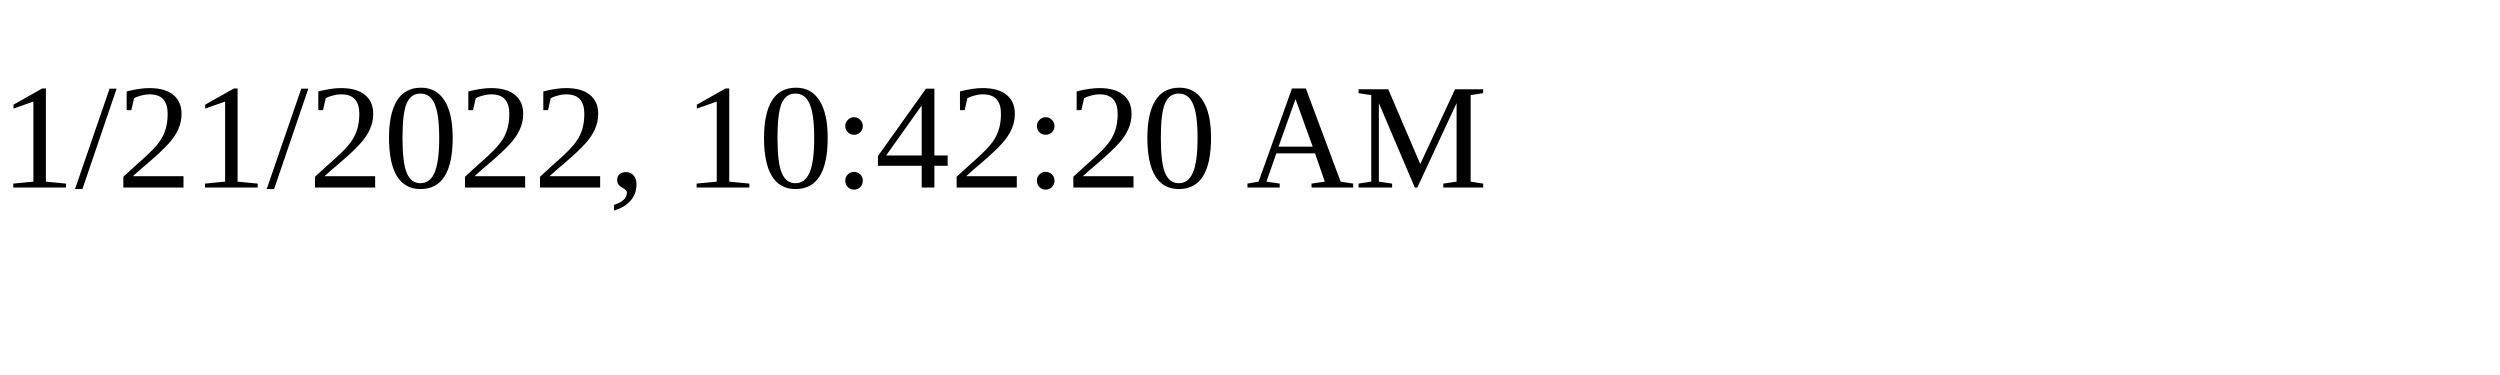
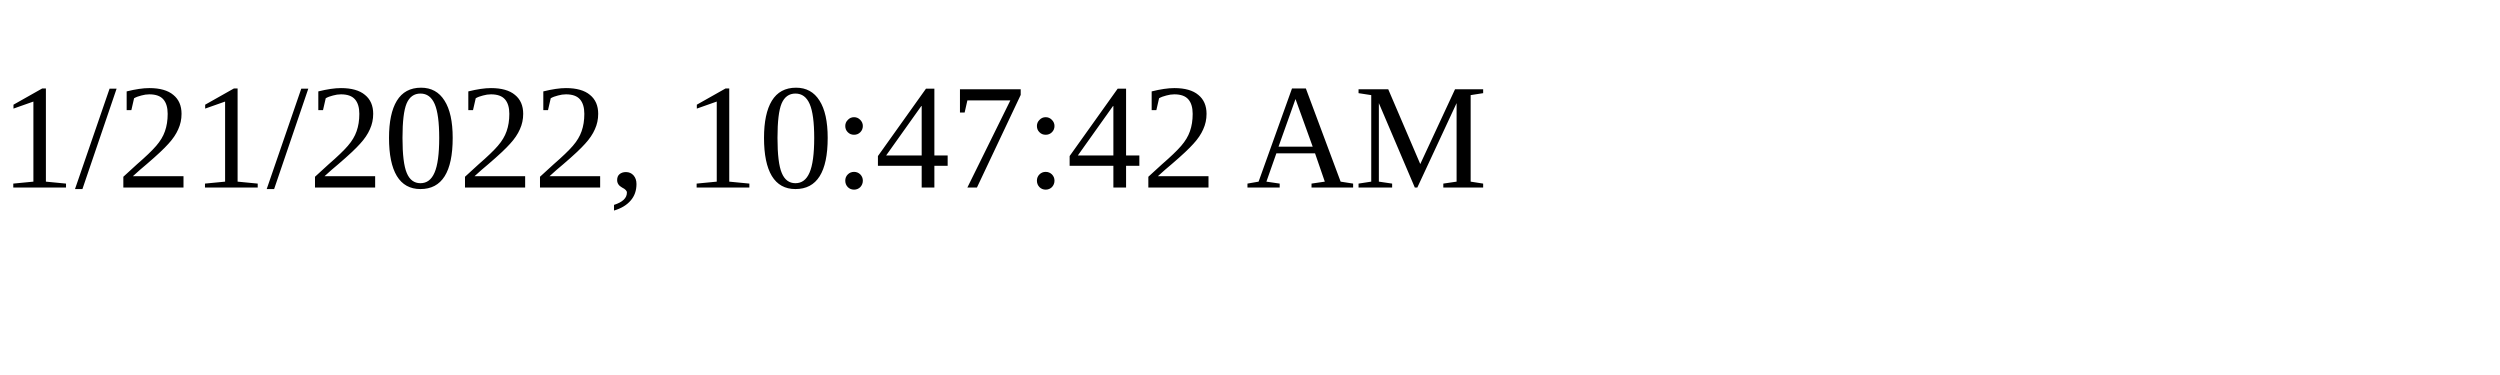
<svg xmlns="http://www.w3.org/2000/svg" height="30" width="200">
-   <text x="0" y="15">1/21/2022, 10:42:20 AM</text>
+   <text x="0" y="15">1/21/2022, 10:47:42 AM</text>
</svg>
